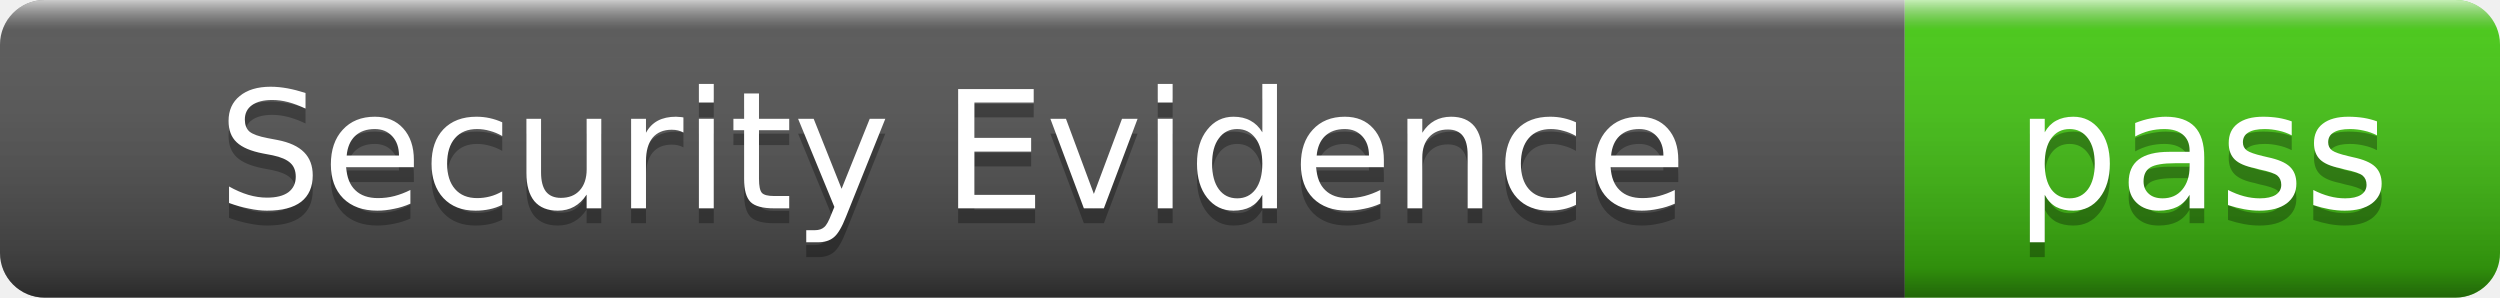
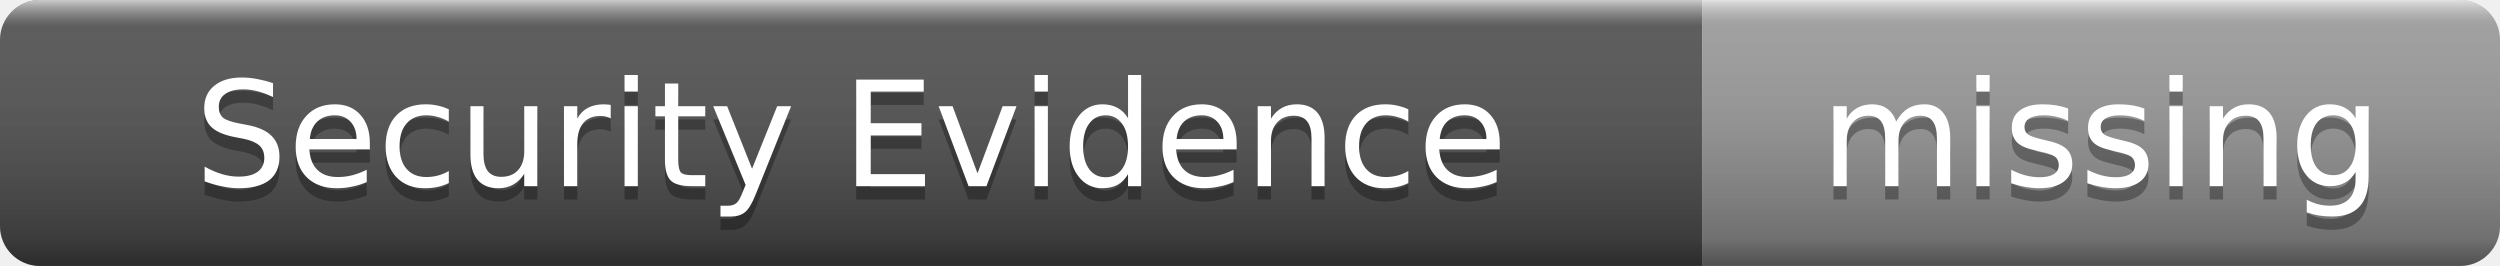
- <svg xmlns="http://www.w3.org/2000/svg" width="168" height="20" role="img" aria-label="Security Evidence: pass">
+ <svg xmlns="http://www.w3.org/2000/svg" width="188" height="20" role="img" aria-label="Security Evidence: missing">
  <linearGradient id="s" x2="0" y2="100%">
    <stop offset="0" stop-color="#fff" stop-opacity=".7" />
    <stop offset=".1" stop-color="#aaa" stop-opacity=".1" />
    <stop offset=".9" stop-color="#000" stop-opacity=".3" />
    <stop offset="1" stop-color="#000" stop-opacity=".5" />
  </linearGradient>
  <clipPath id="r">
-     <rect width="168" height="20" rx="3" />
+     <rect width="188" height="20" rx="3" />
  </clipPath>
  <g clip-path="url(#r)">
    <rect width="128" height="20" fill="#555" />
-     <rect x="128" width="40" height="20" fill="#4c1" />
-     <rect width="168" height="20" fill="url(#s)" />
+     <rect x="128" width="60" height="20" fill="#9f9f9f" />
+     <rect width="188" height="20" fill="url(#s)" />
  </g>
  <g fill="#fff" text-anchor="middle" font-family="Verdana,Geneva,DejaVu Sans,sans-serif" font-size="11">
    <text x="64" y="15" fill="#010101" fill-opacity=".3">Security Evidence</text>
    <text x="64" y="14">Security Evidence</text>
-     <text x="148" y="15" fill="#010101" fill-opacity=".3">pass</text>
-     <text x="148" y="14">pass</text>
+     <text x="158" y="15" fill="#010101" fill-opacity=".3">missing</text>
+     <text x="158" y="14">missing</text>
  </g>
</svg>
